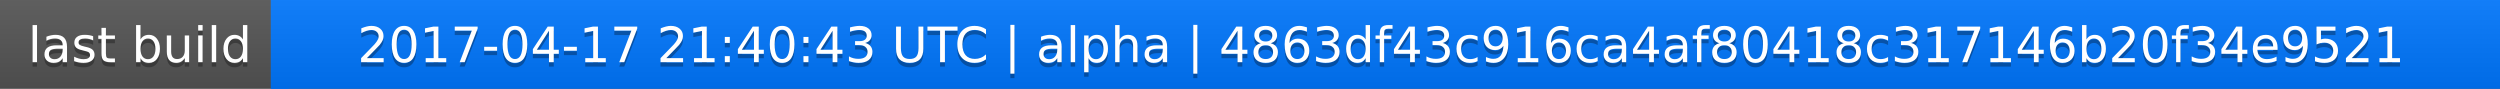
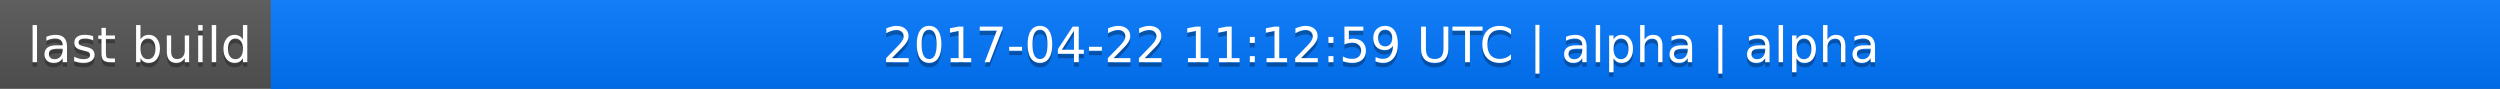
<svg xmlns="http://www.w3.org/2000/svg" width="563" height="20">
  <linearGradient id="a" x2="0" y2="100%">
    <stop offset="0" stop-color="#bbb" stop-opacity=".1" />
    <stop offset="1" stop-opacity=".1" />
  </linearGradient>
  <rect rx="0" width="563" height="20" fill="#555" />
  <rect rx="0" x="61" width="502" height="20" fill="#07f" />
  <path fill="#07f" d="M61 0h4v20h-4z" />
  <rect rx="0" width="563" height="20" fill="url(#a)" />
  <g fill="#fff" text-anchor="middle" font-family="DejaVu Sans,Verdana,Geneva,sans-serif" font-size="11">
    <text x="31.5" y="15" fill="#010101" fill-opacity=".3">last build</text>
    <text x="31.5" y="14">last build</text>
-     <text x="311" y="15" fill="#010101" fill-opacity=".3">2017-04-17 21:40:43 UTC | alpha | 4863df43c916ca4af80418c317146b20f34e9521</text>
-     <text x="311" y="14">2017-04-17 21:40:43 UTC | alpha | 4863df43c916ca4af80418c317146b20f34e9521</text>
+     <text x="311" y="15" fill="#010101" fill-opacity=".3">2017-04-22 11:12:59 UTC | alpha | alpha</text>
+     <text x="311" y="14">2017-04-22 11:12:59 UTC | alpha | alpha</text>
  </g>
</svg>
